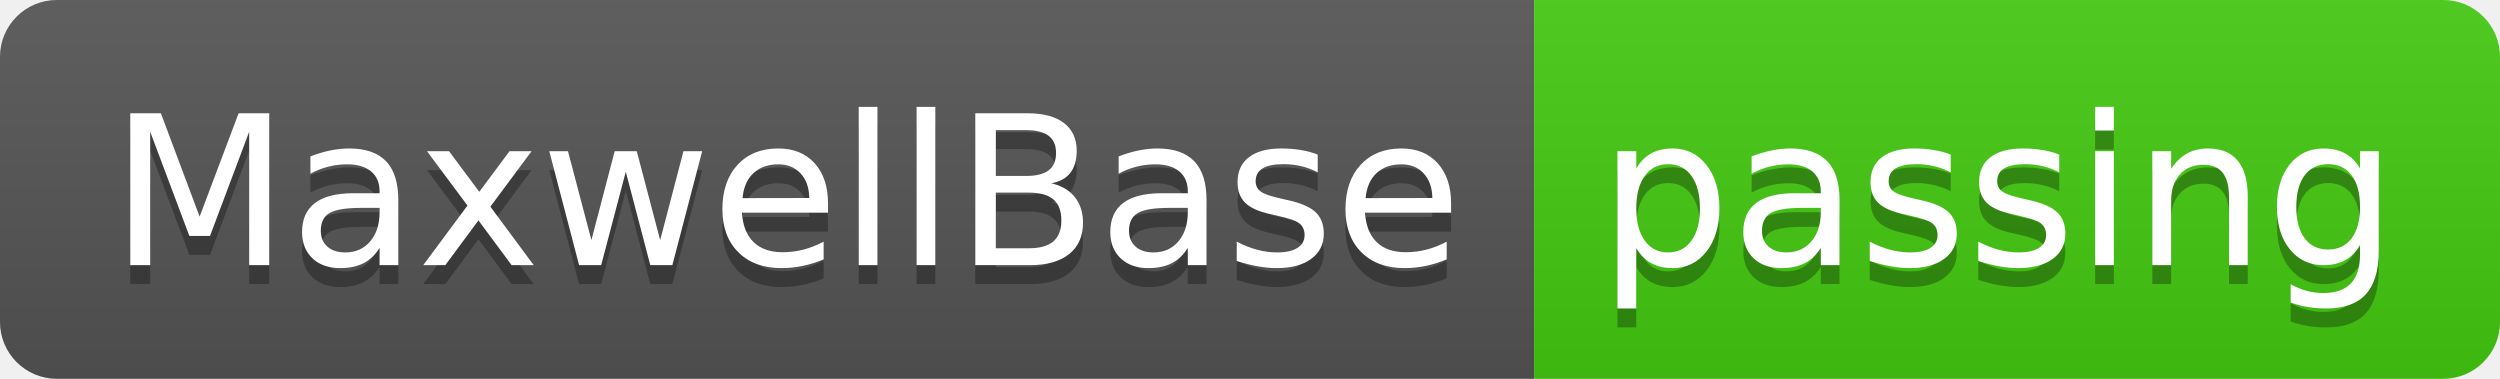
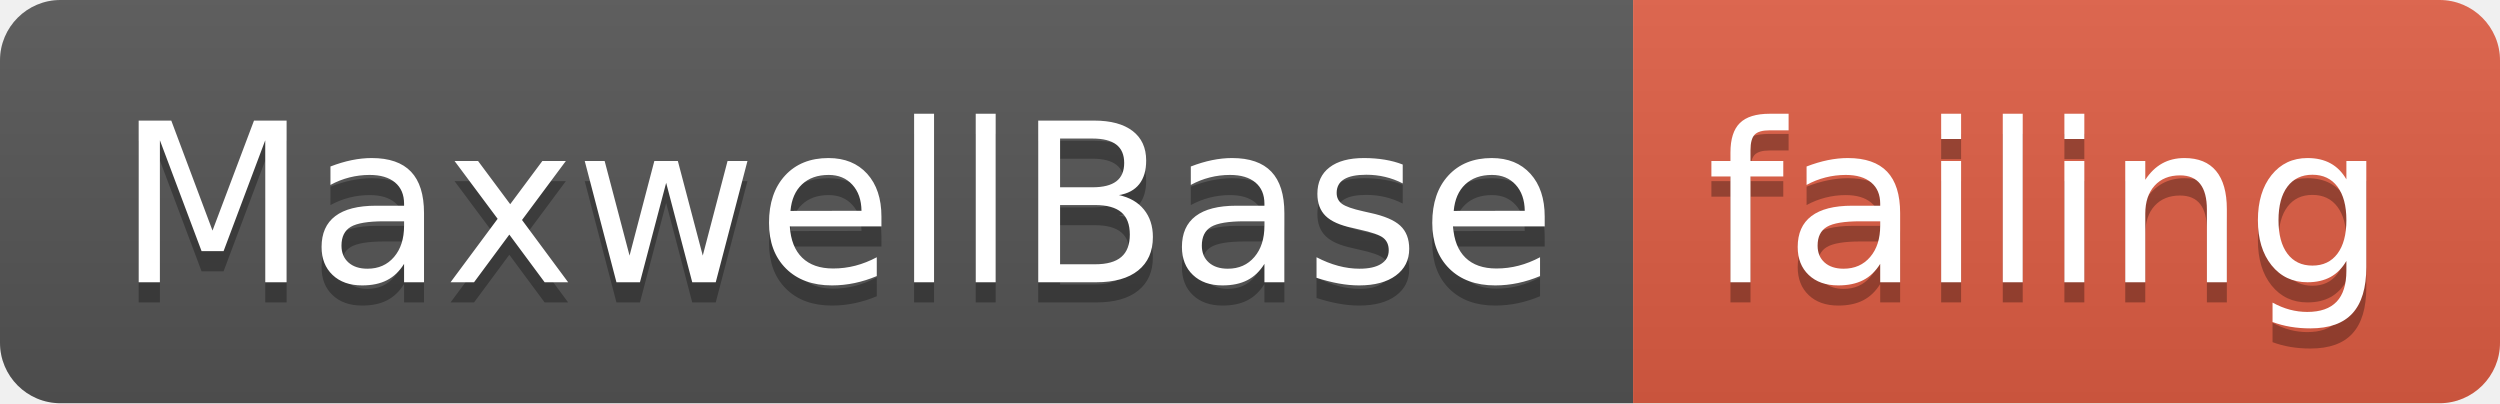
- <svg xmlns="http://www.w3.org/2000/svg" width="132" height="20">
+ <svg xmlns="http://www.w3.org/2000/svg" width="124" height="20">
  <linearGradient id="smooth" x2="0" y2="100%">
    <stop offset="0" stop-color="#bbb" stop-opacity=".1" />
    <stop offset="1" stop-opacity=".1" />
  </linearGradient>
  <clipPath id="round">
-     <rect width="132" height="20" rx="3" fill="#fff" />
+     <rect width="124" height="20" rx="3" fill="#fff" />
  </clipPath>
  <g clip-path="url(#round)">
    <rect width="81" height="20" fill="#555" />
-     <rect x="81" width="51" height="20" fill="#4c1" />
-     <rect width="132" height="20" fill="url(#smooth)" />
+     <rect x="81" width="43" height="20" fill="#e05d44" />
+     <rect width="124" height="20" fill="url(#smooth)" />
  </g>
  <g fill="#fff" text-anchor="middle" font-family="DejaVu Sans,Verdana,Geneva,sans-serif" font-size="110">
    <text x="415" y="150" fill="#010101" fill-opacity=".3" transform="scale(0.1)" textLength="710" lengthAdjust="spacing">MaxwellBase</text>
    <text x="415" y="140" transform="scale(0.1)" textLength="710" lengthAdjust="spacing">MaxwellBase</text>
-     <text x="1055" y="150" fill="#010101" fill-opacity=".3" transform="scale(0.1)" textLength="410" lengthAdjust="spacing">passing</text>
-     <text x="1055" y="140" transform="scale(0.1)" textLength="410" lengthAdjust="spacing">passing</text>
+     <text x="1015" y="150" fill="#010101" fill-opacity=".3" transform="scale(0.1)" textLength="330" lengthAdjust="spacing">failing</text>
+     <text x="1015" y="140" transform="scale(0.1)" textLength="330" lengthAdjust="spacing">failing</text>
  </g>
</svg>
